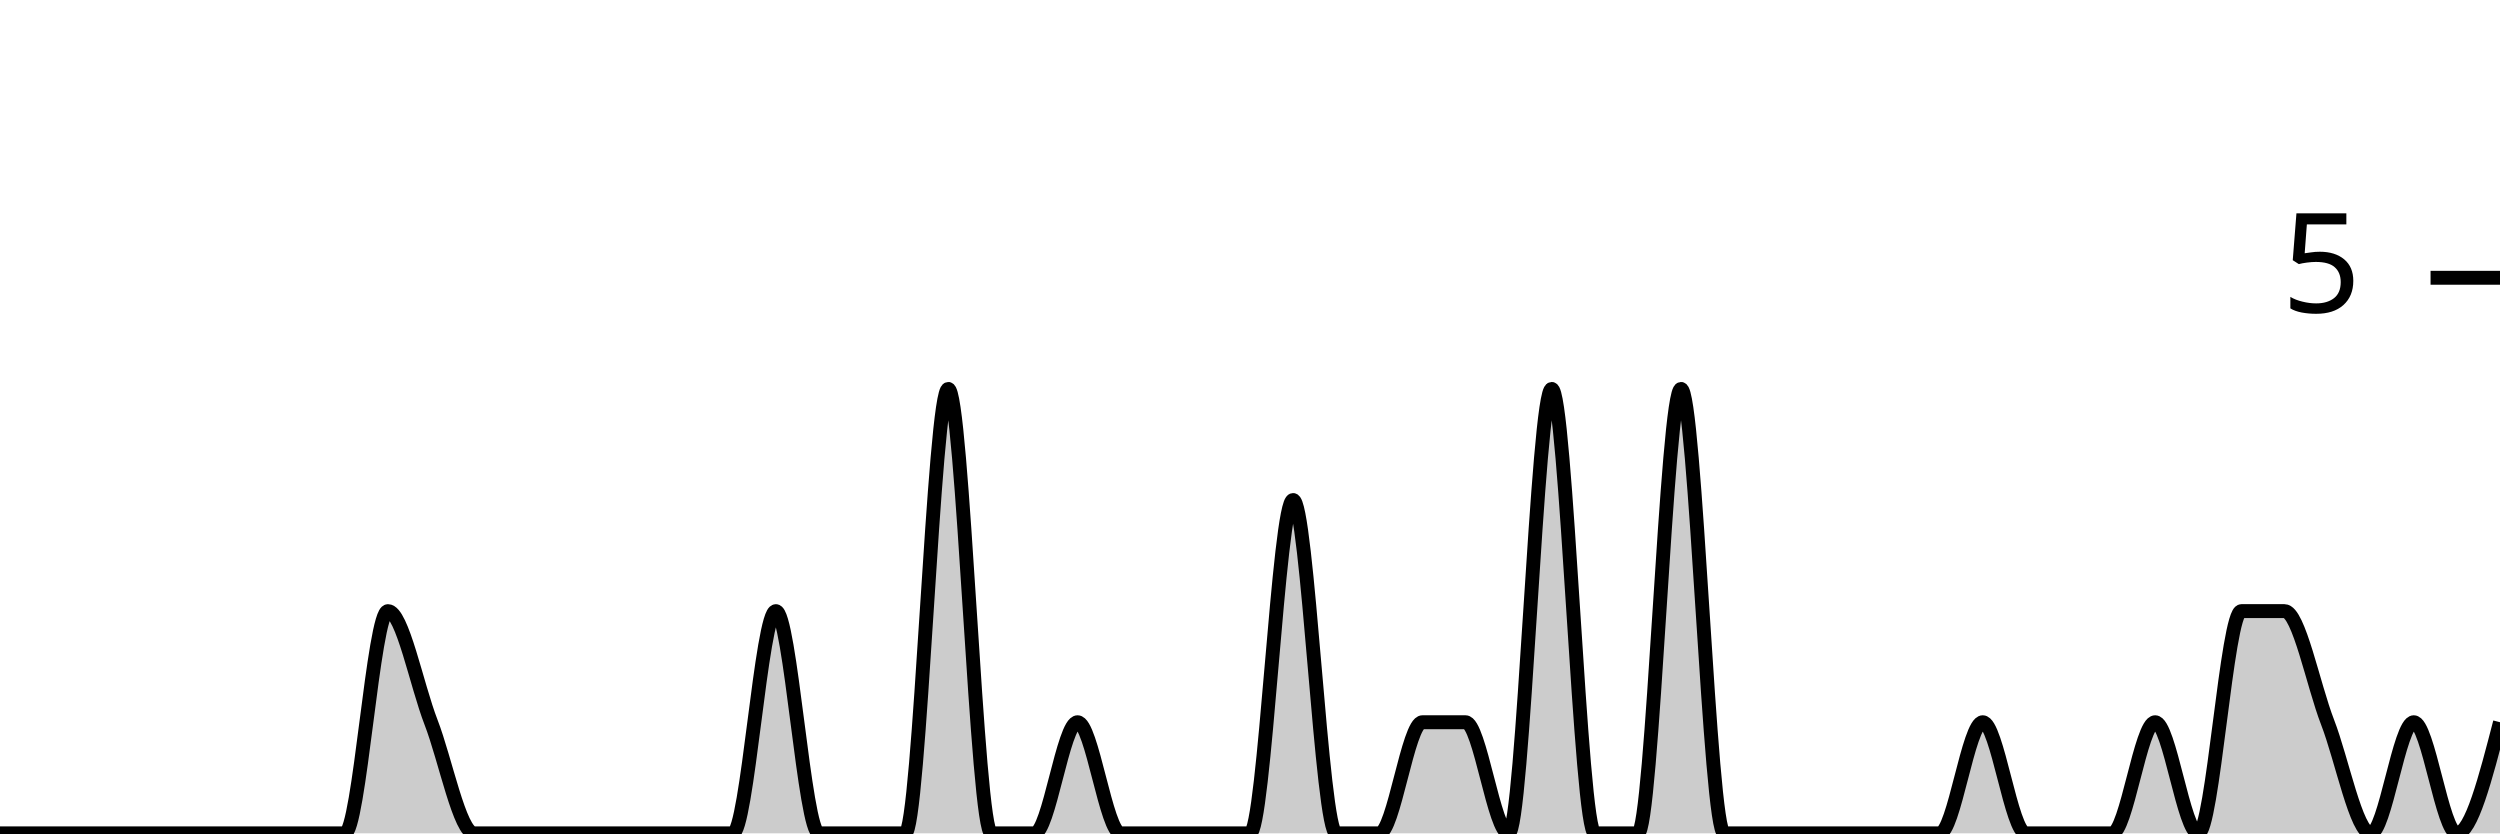
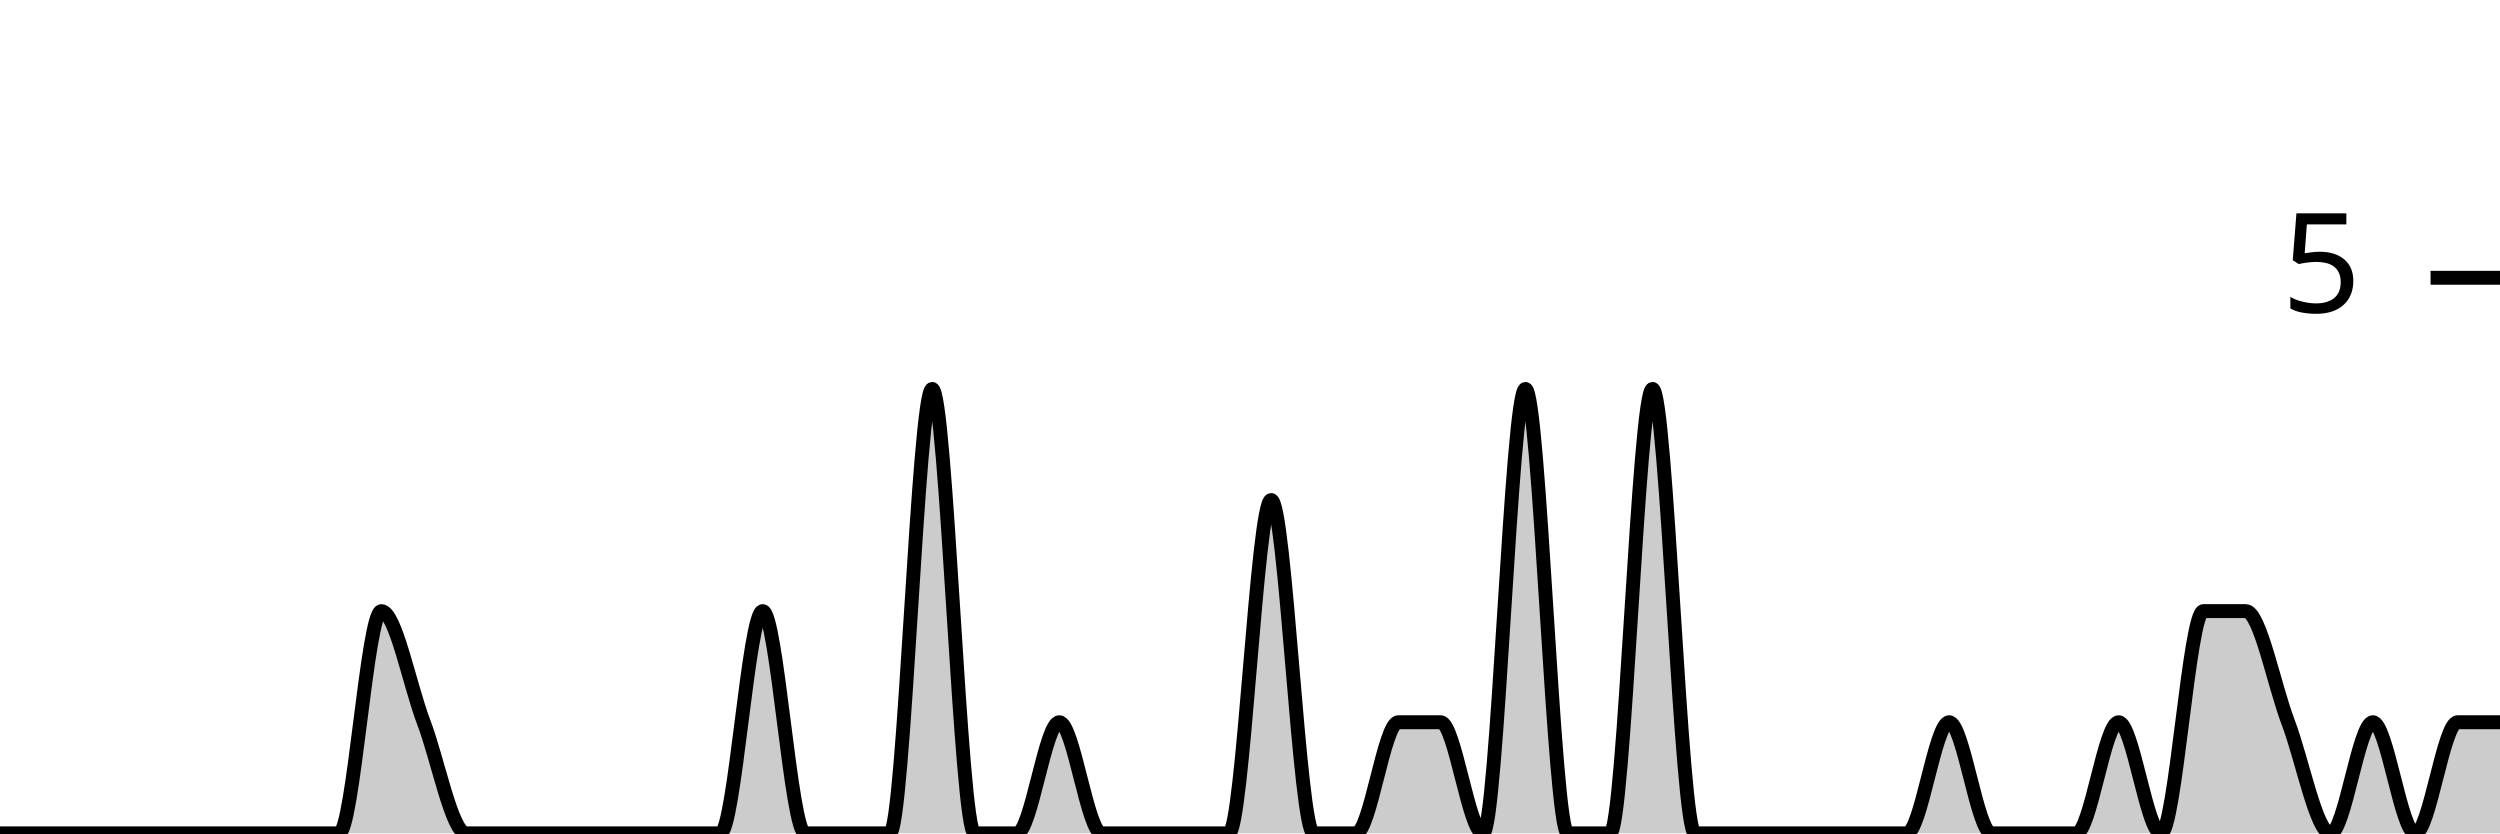
<svg xmlns="http://www.w3.org/2000/svg" viewBox="0 0 180 60">
  <g transform="translate(0,20)">
-     <path class="area" fill="rgba(0, 0, 0, 0.2)" d="M0,40C1.034,40,2.069,40,3.103,40C4.138,40,5.172,40,6.207,40C7.241,40,8.276,40,9.31,40C10.345,40,11.379,40,12.414,40C13.448,40,14.483,40,15.517,40C16.552,40,17.586,40,18.621,40C19.655,40,20.69,40,21.724,40C22.759,40,23.793,40,24.828,40C25.862,40,26.897,24,27.931,24C28.966,24,30,29.333,31.034,32C32.069,34.667,33.103,40,34.138,40C35.172,40,36.207,40,37.241,40C38.276,40,39.31,40,40.345,40C41.379,40,42.414,40,43.448,40C44.483,40,45.517,40,46.552,40C47.586,40,48.621,40,49.655,40C50.69,40,51.724,40,52.759,40C53.793,40,54.828,24,55.862,24C56.897,24,57.931,40,58.966,40C60,40,61.034,40,62.069,40C63.103,40,64.138,40,65.172,40C66.207,40,67.241,8,68.276,8C69.31,8,70.345,40,71.379,40C72.414,40,73.448,40,74.483,40C75.517,40,76.552,32,77.586,32C78.621,32,79.655,40,80.69,40C81.724,40,82.759,40,83.793,40C84.828,40,85.862,40,86.897,40C87.931,40,88.966,40,90,40C91.034,40,92.069,16,93.103,16C94.138,16,95.172,40,96.207,40C97.241,40,98.276,40,99.31,40C100.345,40,101.379,32,102.414,32C103.448,32,104.483,32,105.517,32C106.552,32,107.586,40,108.621,40C109.655,40,110.69,8,111.724,8C112.759,8,113.793,40,114.828,40C115.862,40,116.897,40,117.931,40C118.966,40,120,8,121.034,8C122.069,8,123.103,40,124.138,40C125.172,40,126.207,40,127.241,40C128.276,40,129.31,40,130.345,40C131.379,40,132.414,40,133.448,40C134.483,40,135.517,40,136.552,40C137.586,40,138.621,40,139.655,40C140.69,40,141.724,32,142.759,32C143.793,32,144.828,40,145.862,40C146.897,40,147.931,40,148.966,40C150,40,151.034,40,152.069,40C153.103,40,154.138,32,155.172,32C156.207,32,157.241,40,158.276,40C159.31,40,160.345,24,161.379,24C162.414,24,163.448,24,164.483,24C165.517,24,166.552,29.333,167.586,32C168.621,34.667,169.655,40,170.69,40C171.724,40,172.759,32,173.793,32C174.828,32,175.862,40,176.897,40C177.931,40,178.966,36,180,32L180,40C178.966,40,177.931,40,176.897,40C175.862,40,174.828,40,173.793,40C172.759,40,171.724,40,170.69,40C169.655,40,168.621,40,167.586,40C166.552,40,165.517,40,164.483,40C163.448,40,162.414,40,161.379,40C160.345,40,159.31,40,158.276,40C157.241,40,156.207,40,155.172,40C154.138,40,153.103,40,152.069,40C151.034,40,150,40,148.966,40C147.931,40,146.897,40,145.862,40C144.828,40,143.793,40,142.759,40C141.724,40,140.69,40,139.655,40C138.621,40,137.586,40,136.552,40C135.517,40,134.483,40,133.448,40C132.414,40,131.379,40,130.345,40C129.31,40,128.276,40,127.241,40C126.207,40,125.172,40,124.138,40C123.103,40,122.069,40,121.034,40C120,40,118.966,40,117.931,40C116.897,40,115.862,40,114.828,40C113.793,40,112.759,40,111.724,40C110.69,40,109.655,40,108.621,40C107.586,40,106.552,40,105.517,40C104.483,40,103.448,40,102.414,40C101.379,40,100.345,40,99.31,40C98.276,40,97.241,40,96.207,40C95.172,40,94.138,40,93.103,40C92.069,40,91.034,40,90,40C88.966,40,87.931,40,86.897,40C85.862,40,84.828,40,83.793,40C82.759,40,81.724,40,80.69,40C79.655,40,78.621,40,77.586,40C76.552,40,75.517,40,74.483,40C73.448,40,72.414,40,71.379,40C70.345,40,69.31,40,68.276,40C67.241,40,66.207,40,65.172,40C64.138,40,63.103,40,62.069,40C61.034,40,60,40,58.966,40C57.931,40,56.897,40,55.862,40C54.828,40,53.793,40,52.759,40C51.724,40,50.69,40,49.655,40C48.621,40,47.586,40,46.552,40C45.517,40,44.483,40,43.448,40C42.414,40,41.379,40,40.345,40C39.31,40,38.276,40,37.241,40C36.207,40,35.172,40,34.138,40C33.103,40,32.069,40,31.034,40C30,40,28.966,40,27.931,40C26.897,40,25.862,40,24.828,40C23.793,40,22.759,40,21.724,40C20.69,40,19.655,40,18.621,40C17.586,40,16.552,40,15.517,40C14.483,40,13.448,40,12.414,40C11.379,40,10.345,40,9.31,40C8.276,40,7.241,40,6.207,40C5.172,40,4.138,40,3.103,40C2.069,40,1.034,40,0,40Z" />
-     <path class="line" stroke="black" fill="none" d="M0,40C1.034,40,2.069,40,3.103,40C4.138,40,5.172,40,6.207,40C7.241,40,8.276,40,9.31,40C10.345,40,11.379,40,12.414,40C13.448,40,14.483,40,15.517,40C16.552,40,17.586,40,18.621,40C19.655,40,20.69,40,21.724,40C22.759,40,23.793,40,24.828,40C25.862,40,26.897,24,27.931,24C28.966,24,30,29.333,31.034,32C32.069,34.667,33.103,40,34.138,40C35.172,40,36.207,40,37.241,40C38.276,40,39.31,40,40.345,40C41.379,40,42.414,40,43.448,40C44.483,40,45.517,40,46.552,40C47.586,40,48.621,40,49.655,40C50.69,40,51.724,40,52.759,40C53.793,40,54.828,24,55.862,24C56.897,24,57.931,40,58.966,40C60,40,61.034,40,62.069,40C63.103,40,64.138,40,65.172,40C66.207,40,67.241,8,68.276,8C69.31,8,70.345,40,71.379,40C72.414,40,73.448,40,74.483,40C75.517,40,76.552,32,77.586,32C78.621,32,79.655,40,80.69,40C81.724,40,82.759,40,83.793,40C84.828,40,85.862,40,86.897,40C87.931,40,88.966,40,90,40C91.034,40,92.069,16,93.103,16C94.138,16,95.172,40,96.207,40C97.241,40,98.276,40,99.31,40C100.345,40,101.379,32,102.414,32C103.448,32,104.483,32,105.517,32C106.552,32,107.586,40,108.621,40C109.655,40,110.69,8,111.724,8C112.759,8,113.793,40,114.828,40C115.862,40,116.897,40,117.931,40C118.966,40,120,8,121.034,8C122.069,8,123.103,40,124.138,40C125.172,40,126.207,40,127.241,40C128.276,40,129.31,40,130.345,40C131.379,40,132.414,40,133.448,40C134.483,40,135.517,40,136.552,40C137.586,40,138.621,40,139.655,40C140.69,40,141.724,32,142.759,32C143.793,32,144.828,40,145.862,40C146.897,40,147.931,40,148.966,40C150,40,151.034,40,152.069,40C153.103,40,154.138,32,155.172,32C156.207,32,157.241,40,158.276,40C159.31,40,160.345,24,161.379,24C162.414,24,163.448,24,164.483,24C165.517,24,166.552,29.333,167.586,32C168.621,34.667,169.655,40,170.69,40C171.724,40,172.759,32,173.793,32C174.828,32,175.862,40,176.897,40C177.931,40,178.966,36,180,32" />
+     <path class="area" fill="rgba(0, 0, 0, 0.2)" d="M0,40C1.017,40,2.034,40,3.051,40C4.068,40,5.085,40,6.102,40C7.119,40,8.136,40,9.153,40C10.169,40,11.186,40,12.203,40C13.22,40,14.237,40,15.254,40C16.271,40,17.288,40,18.305,40C19.322,40,20.339,40,21.356,40C22.373,40,23.39,40,24.407,40C25.424,40,26.441,24,27.458,24C28.475,24,29.492,29.333,30.508,32C31.525,34.667,32.542,40,33.559,40C34.576,40,35.593,40,36.61,40C37.627,40,38.644,40,39.661,40C40.678,40,41.695,40,42.712,40C43.729,40,44.746,40,45.763,40C46.78,40,47.797,40,48.814,40C49.831,40,50.847,40,51.864,40C52.881,40,53.898,24,54.915,24C55.932,24,56.949,40,57.966,40C58.983,40,60,40,61.017,40C62.034,40,63.051,40,64.068,40C65.085,40,66.102,8,67.119,8C68.136,8,69.153,40,70.169,40C71.186,40,72.203,40,73.22,40C74.237,40,75.254,32,76.271,32C77.288,32,78.305,40,79.322,40C80.339,40,81.356,40,82.373,40C83.39,40,84.407,40,85.424,40C86.441,40,87.458,40,88.475,40C89.492,40,90.508,16,91.525,16C92.542,16,93.559,40,94.576,40C95.593,40,96.61,40,97.627,40C98.644,40,99.661,32,100.678,32C101.695,32,102.712,32,103.729,32C104.746,32,105.763,40,106.78,40C107.797,40,108.814,8,109.831,8C110.847,8,111.864,40,112.881,40C113.898,40,114.915,40,115.932,40C116.949,40,117.966,8,118.983,8C120,8,121.017,40,122.034,40C123.051,40,124.068,40,125.085,40C126.102,40,127.119,40,128.136,40C129.153,40,130.169,40,131.186,40C132.203,40,133.22,40,134.237,40C135.254,40,136.271,40,137.288,40C138.305,40,139.322,32,140.339,32C141.356,32,142.373,40,143.39,40C144.407,40,145.424,40,146.441,40C147.458,40,148.475,40,149.492,40C150.508,40,151.525,32,152.542,32C153.559,32,154.576,40,155.593,40C156.61,40,157.627,24,158.644,24C159.661,24,160.678,24,161.695,24C162.712,24,163.729,29.333,164.746,32C165.763,34.667,166.78,40,167.797,40C168.814,40,169.831,32,170.847,32C171.864,32,172.881,40,173.898,40C174.915,40,175.932,32,176.949,32C177.966,32,178.983,32,180,32L180,40C178.983,40,177.966,40,176.949,40C175.932,40,174.915,40,173.898,40C172.881,40,171.864,40,170.847,40C169.831,40,168.814,40,167.797,40C166.78,40,165.763,40,164.746,40C163.729,40,162.712,40,161.695,40C160.678,40,159.661,40,158.644,40C157.627,40,156.61,40,155.593,40C154.576,40,153.559,40,152.542,40C151.525,40,150.508,40,149.492,40C148.475,40,147.458,40,146.441,40C145.424,40,144.407,40,143.39,40C142.373,40,141.356,40,140.339,40C139.322,40,138.305,40,137.288,40C136.271,40,135.254,40,134.237,40C133.22,40,132.203,40,131.186,40C130.169,40,129.153,40,128.136,40C127.119,40,126.102,40,125.085,40C124.068,40,123.051,40,122.034,40C121.017,40,120,40,118.983,40C117.966,40,116.949,40,115.932,40C114.915,40,113.898,40,112.881,40C111.864,40,110.847,40,109.831,40C108.814,40,107.797,40,106.78,40C105.763,40,104.746,40,103.729,40C102.712,40,101.695,40,100.678,40C99.661,40,98.644,40,97.627,40C96.61,40,95.593,40,94.576,40C93.559,40,92.542,40,91.525,40C90.508,40,89.492,40,88.475,40C87.458,40,86.441,40,85.424,40C84.407,40,83.39,40,82.373,40C81.356,40,80.339,40,79.322,40C78.305,40,77.288,40,76.271,40C75.254,40,74.237,40,73.22,40C72.203,40,71.186,40,70.169,40C69.153,40,68.136,40,67.119,40C66.102,40,65.085,40,64.068,40C63.051,40,62.034,40,61.017,40C60,40,58.983,40,57.966,40C56.949,40,55.932,40,54.915,40C53.898,40,52.881,40,51.864,40C50.847,40,49.831,40,48.814,40C47.797,40,46.78,40,45.763,40C44.746,40,43.729,40,42.712,40C41.695,40,40.678,40,39.661,40C38.644,40,37.627,40,36.61,40C35.593,40,34.576,40,33.559,40C32.542,40,31.525,40,30.508,40C29.492,40,28.475,40,27.458,40C26.441,40,25.424,40,24.407,40C23.39,40,22.373,40,21.356,40C20.339,40,19.322,40,18.305,40C17.288,40,16.271,40,15.254,40C14.237,40,13.22,40,12.203,40C11.186,40,10.169,40,9.153,40C8.136,40,7.119,40,6.102,40C5.085,40,4.068,40,3.051,40C2.034,40,1.017,40,0,40Z" />
+     <path class="line" stroke="black" fill="none" d="M0,40C1.017,40,2.034,40,3.051,40C4.068,40,5.085,40,6.102,40C7.119,40,8.136,40,9.153,40C10.169,40,11.186,40,12.203,40C13.22,40,14.237,40,15.254,40C16.271,40,17.288,40,18.305,40C19.322,40,20.339,40,21.356,40C22.373,40,23.39,40,24.407,40C25.424,40,26.441,24,27.458,24C28.475,24,29.492,29.333,30.508,32C31.525,34.667,32.542,40,33.559,40C34.576,40,35.593,40,36.61,40C37.627,40,38.644,40,39.661,40C40.678,40,41.695,40,42.712,40C43.729,40,44.746,40,45.763,40C46.78,40,47.797,40,48.814,40C49.831,40,50.847,40,51.864,40C52.881,40,53.898,24,54.915,24C55.932,24,56.949,40,57.966,40C58.983,40,60,40,61.017,40C62.034,40,63.051,40,64.068,40C65.085,40,66.102,8,67.119,8C68.136,8,69.153,40,70.169,40C71.186,40,72.203,40,73.22,40C74.237,40,75.254,32,76.271,32C77.288,32,78.305,40,79.322,40C80.339,40,81.356,40,82.373,40C83.39,40,84.407,40,85.424,40C86.441,40,87.458,40,88.475,40C89.492,40,90.508,16,91.525,16C92.542,16,93.559,40,94.576,40C95.593,40,96.61,40,97.627,40C98.644,40,99.661,32,100.678,32C101.695,32,102.712,32,103.729,32C104.746,32,105.763,40,106.78,40C107.797,40,108.814,8,109.831,8C110.847,8,111.864,40,112.881,40C113.898,40,114.915,40,115.932,40C116.949,40,117.966,8,118.983,8C120,8,121.017,40,122.034,40C123.051,40,124.068,40,125.085,40C126.102,40,127.119,40,128.136,40C129.153,40,130.169,40,131.186,40C132.203,40,133.22,40,134.237,40C135.254,40,136.271,40,137.288,40C138.305,40,139.322,32,140.339,32C141.356,32,142.373,40,143.39,40C144.407,40,145.424,40,146.441,40C147.458,40,148.475,40,149.492,40C150.508,40,151.525,32,152.542,32C153.559,32,154.576,40,155.593,40C156.61,40,157.627,24,158.644,24C159.661,24,160.678,24,161.695,24C162.712,24,163.729,29.333,164.746,32C165.763,34.667,166.78,40,167.797,40C168.814,40,169.831,32,170.847,32C171.864,32,172.881,40,173.898,40C174.915,40,175.932,32,176.949,32C177.966,32,178.983,32,180,32" />
    <path class="axis-ceiling" stroke-width="1" stroke="black" fill="none" d="M175,0L180,0" />
    <text class="axis-ceiling-label" font-family="sans-serif" text-anchor="end" font-size="10px" x="170" y="2.5">5</text>
  </g>
</svg>
